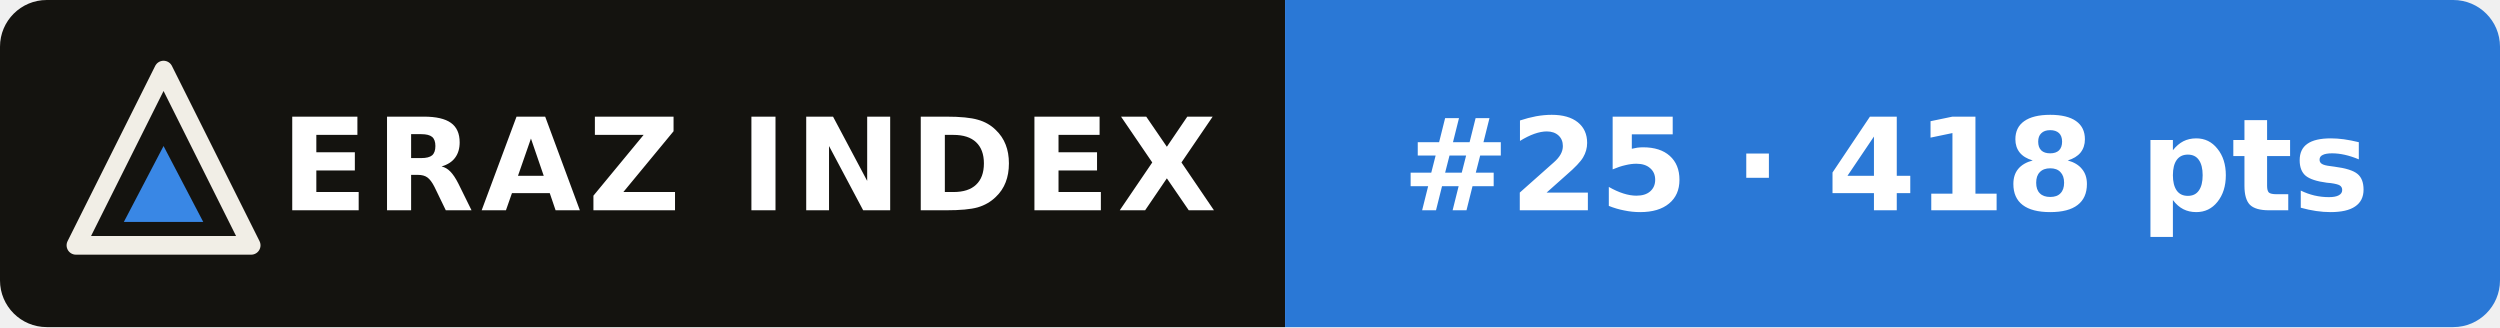
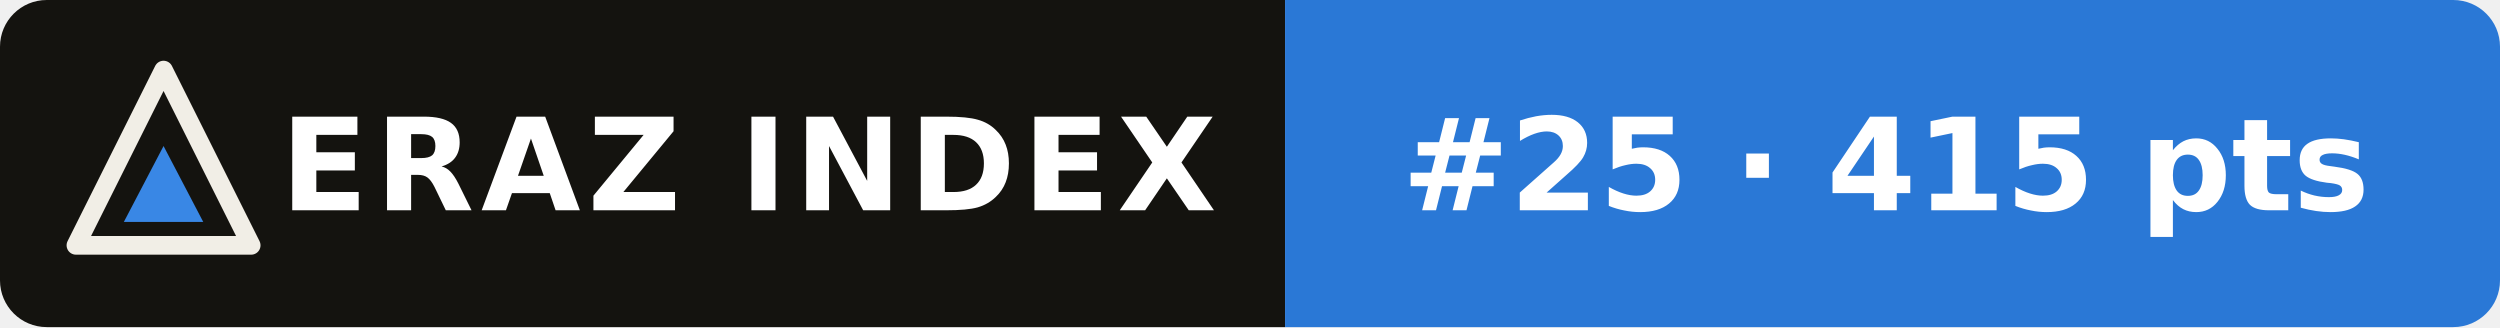
- <svg xmlns="http://www.w3.org/2000/svg" width="214" height="28" viewBox="0 0 214 28" role="img" aria-label="ERAZ Index: Qwen3.8 Max #25 · 418 pts">
+ <svg xmlns="http://www.w3.org/2000/svg" width="214" height="28" viewBox="0 0 214 28" role="img" aria-label="ERAZ Index: Qwen3.8 Max #25 · 415 pts">
  <clipPath id="c">
    <rect width="214" height="28" rx="4" />
  </clipPath>
  <g clip-path="url(#c)">
    <rect width="110" height="28" fill="#14130f" />
    <rect x="110" width="104" height="28" fill="#2a78d6" />
  </g>
  <path d="M14 6 21.5 21H6.5Z" fill="none" stroke="#f1eee6" stroke-width="1.6" stroke-linejoin="round" />
  <path d="M14 12.5 17.4 19H10.6Z" fill="#3987e5" />
  <g font-family="Verdana,DejaVu Sans,Geneva,sans-serif" font-size="11" font-weight="bold" fill="#fff">
    <text x="24" y="18" letter-spacing=".6">ERAZ INDEX</text>
-     <text x="120" y="18">#25 · 418 pts</text>
+     <text x="120" y="18">#25 · 415 pts</text>
  </g>
</svg>
